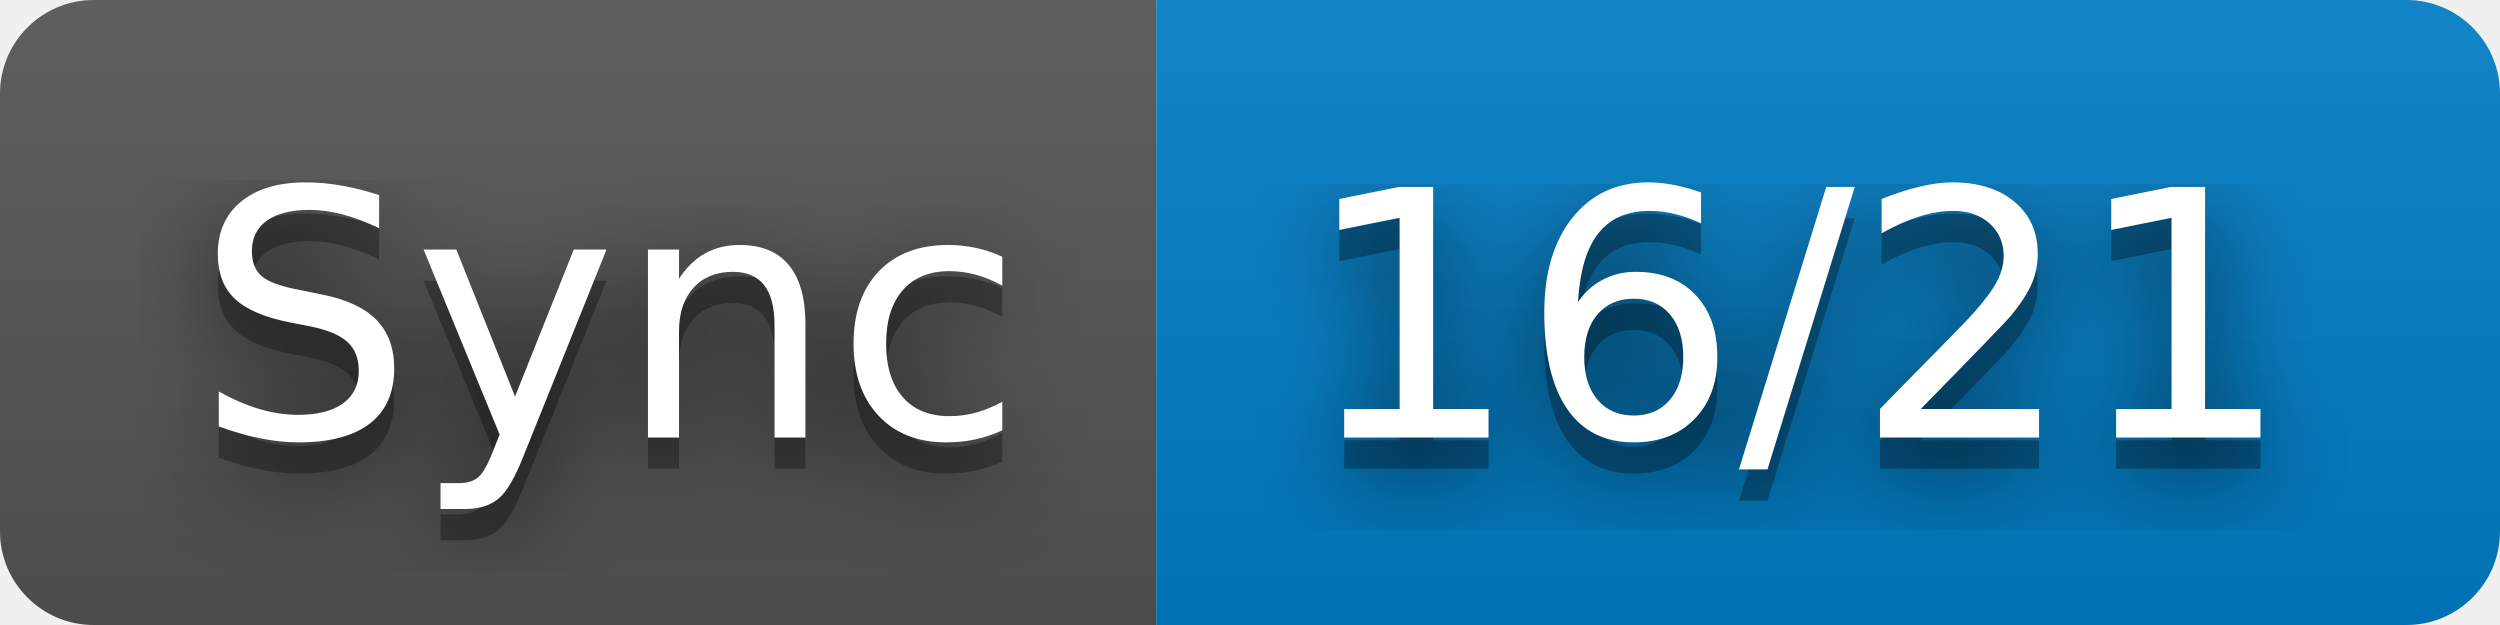
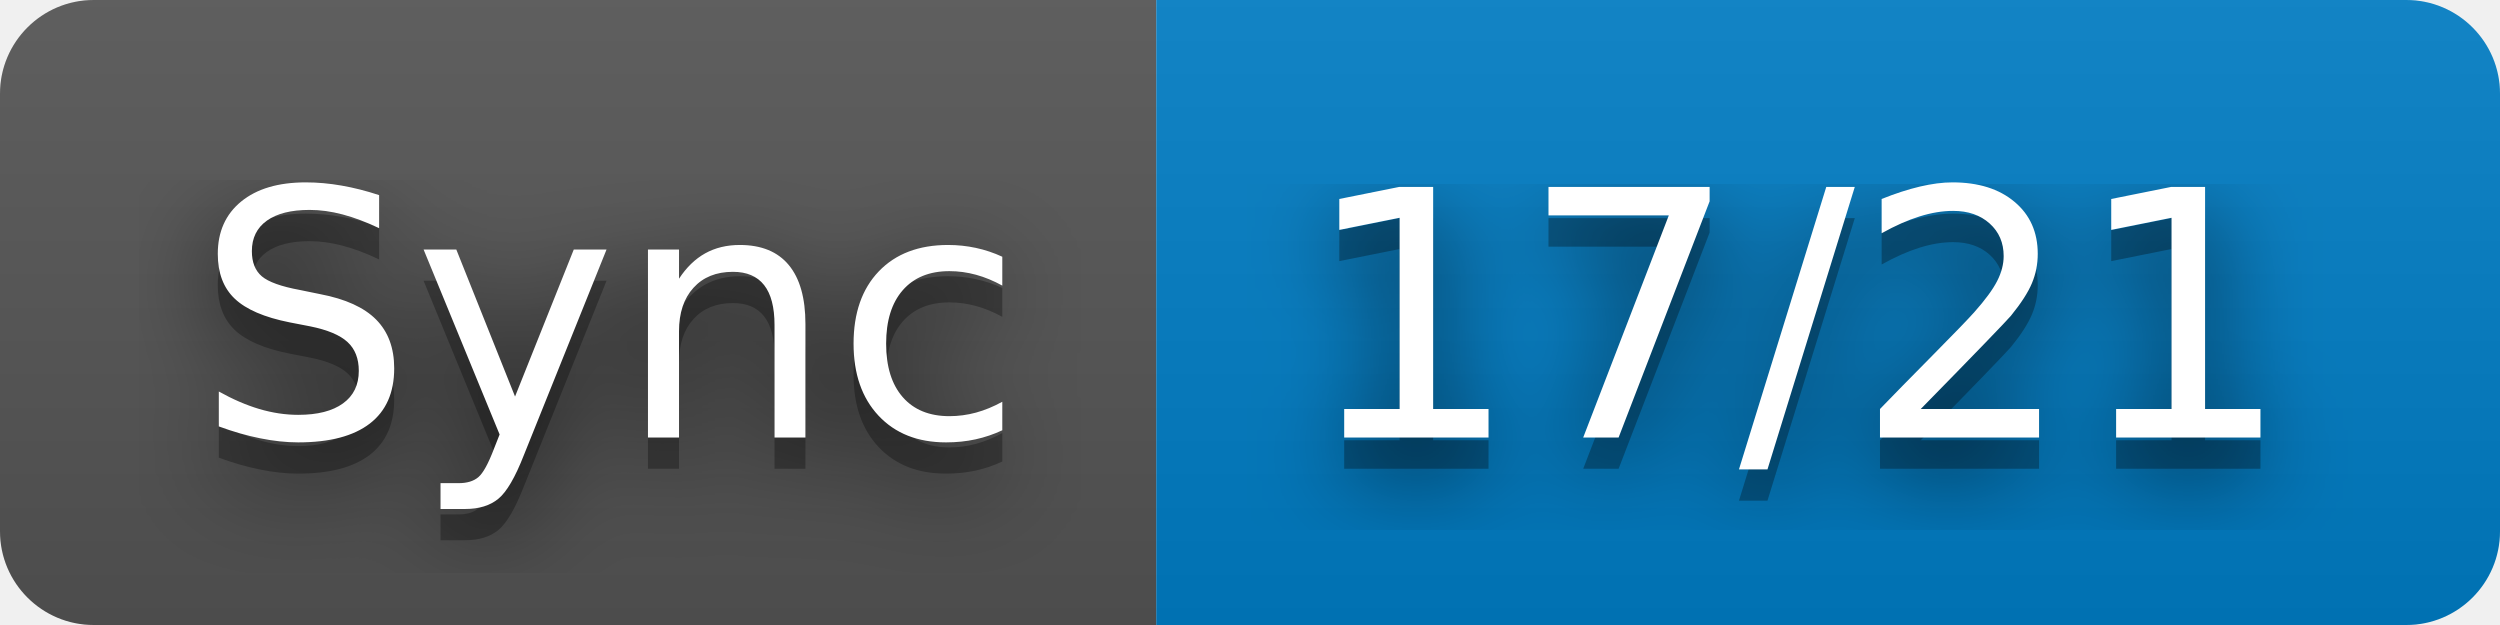
- <svg xmlns="http://www.w3.org/2000/svg" width="80" height="20" role="img" aria-label="Sync: 16/21">
+ <svg xmlns="http://www.w3.org/2000/svg" width="80" height="20" role="img" aria-label="Sync: 17/21">
  <filter id="blur">
    <feGaussianBlur stdDeviation="16" />
  </filter>
  <linearGradient id="s" x2="0" y2="100%">
    <stop offset="0" stop-color="#bbb" stop-opacity=".1" />
    <stop offset="1" stop-opacity=".1" />
  </linearGradient>
  <clipPath id="r">
    <rect width="80" height="20" rx="3" />
  </clipPath>
  <g clip-path="url(#r)">
    <rect width="37" height="20" fill="#555" />
    <rect x="37" width="43" height="20" fill="#007ec6" />
    <rect width="80" height="20" fill="url(#s)" />
  </g>
  <g fill="#fff" text-anchor="middle" font-family="Verdana,Geneva,DejaVu Sans,sans-serif" text-rendering="geometricPrecision" font-size="110">
    <g transform="scale(.1)">
      <g aria-hidden="true" fill="#010101">
        <text x="195" y="150" fill-opacity=".8" filter="url(#blur)" textLength="270">Sync</text>
        <text x="195" y="150" fill-opacity=".3" textLength="270">Sync</text>
      </g>
      <text x="195" y="140" textLength="270">Sync</text>
    </g>
    <g transform="scale(.1)">
      <g aria-hidden="true" fill="#010101">
-         <text x="575" y="150" fill-opacity=".8" filter="url(#blur)" textLength="330">16/21</text>
-         <text x="575" y="150" fill-opacity=".3" textLength="330">16/21</text>
+         <text x="575" y="150" fill-opacity=".8" filter="url(#blur)" textLength="330">17/21</text>
+         <text x="575" y="150" fill-opacity=".3" textLength="330">17/21</text>
      </g>
-       <text x="575" y="140" textLength="330">16/21</text>
+       <text x="575" y="140" textLength="330">17/21</text>
    </g>
  </g>
</svg>
